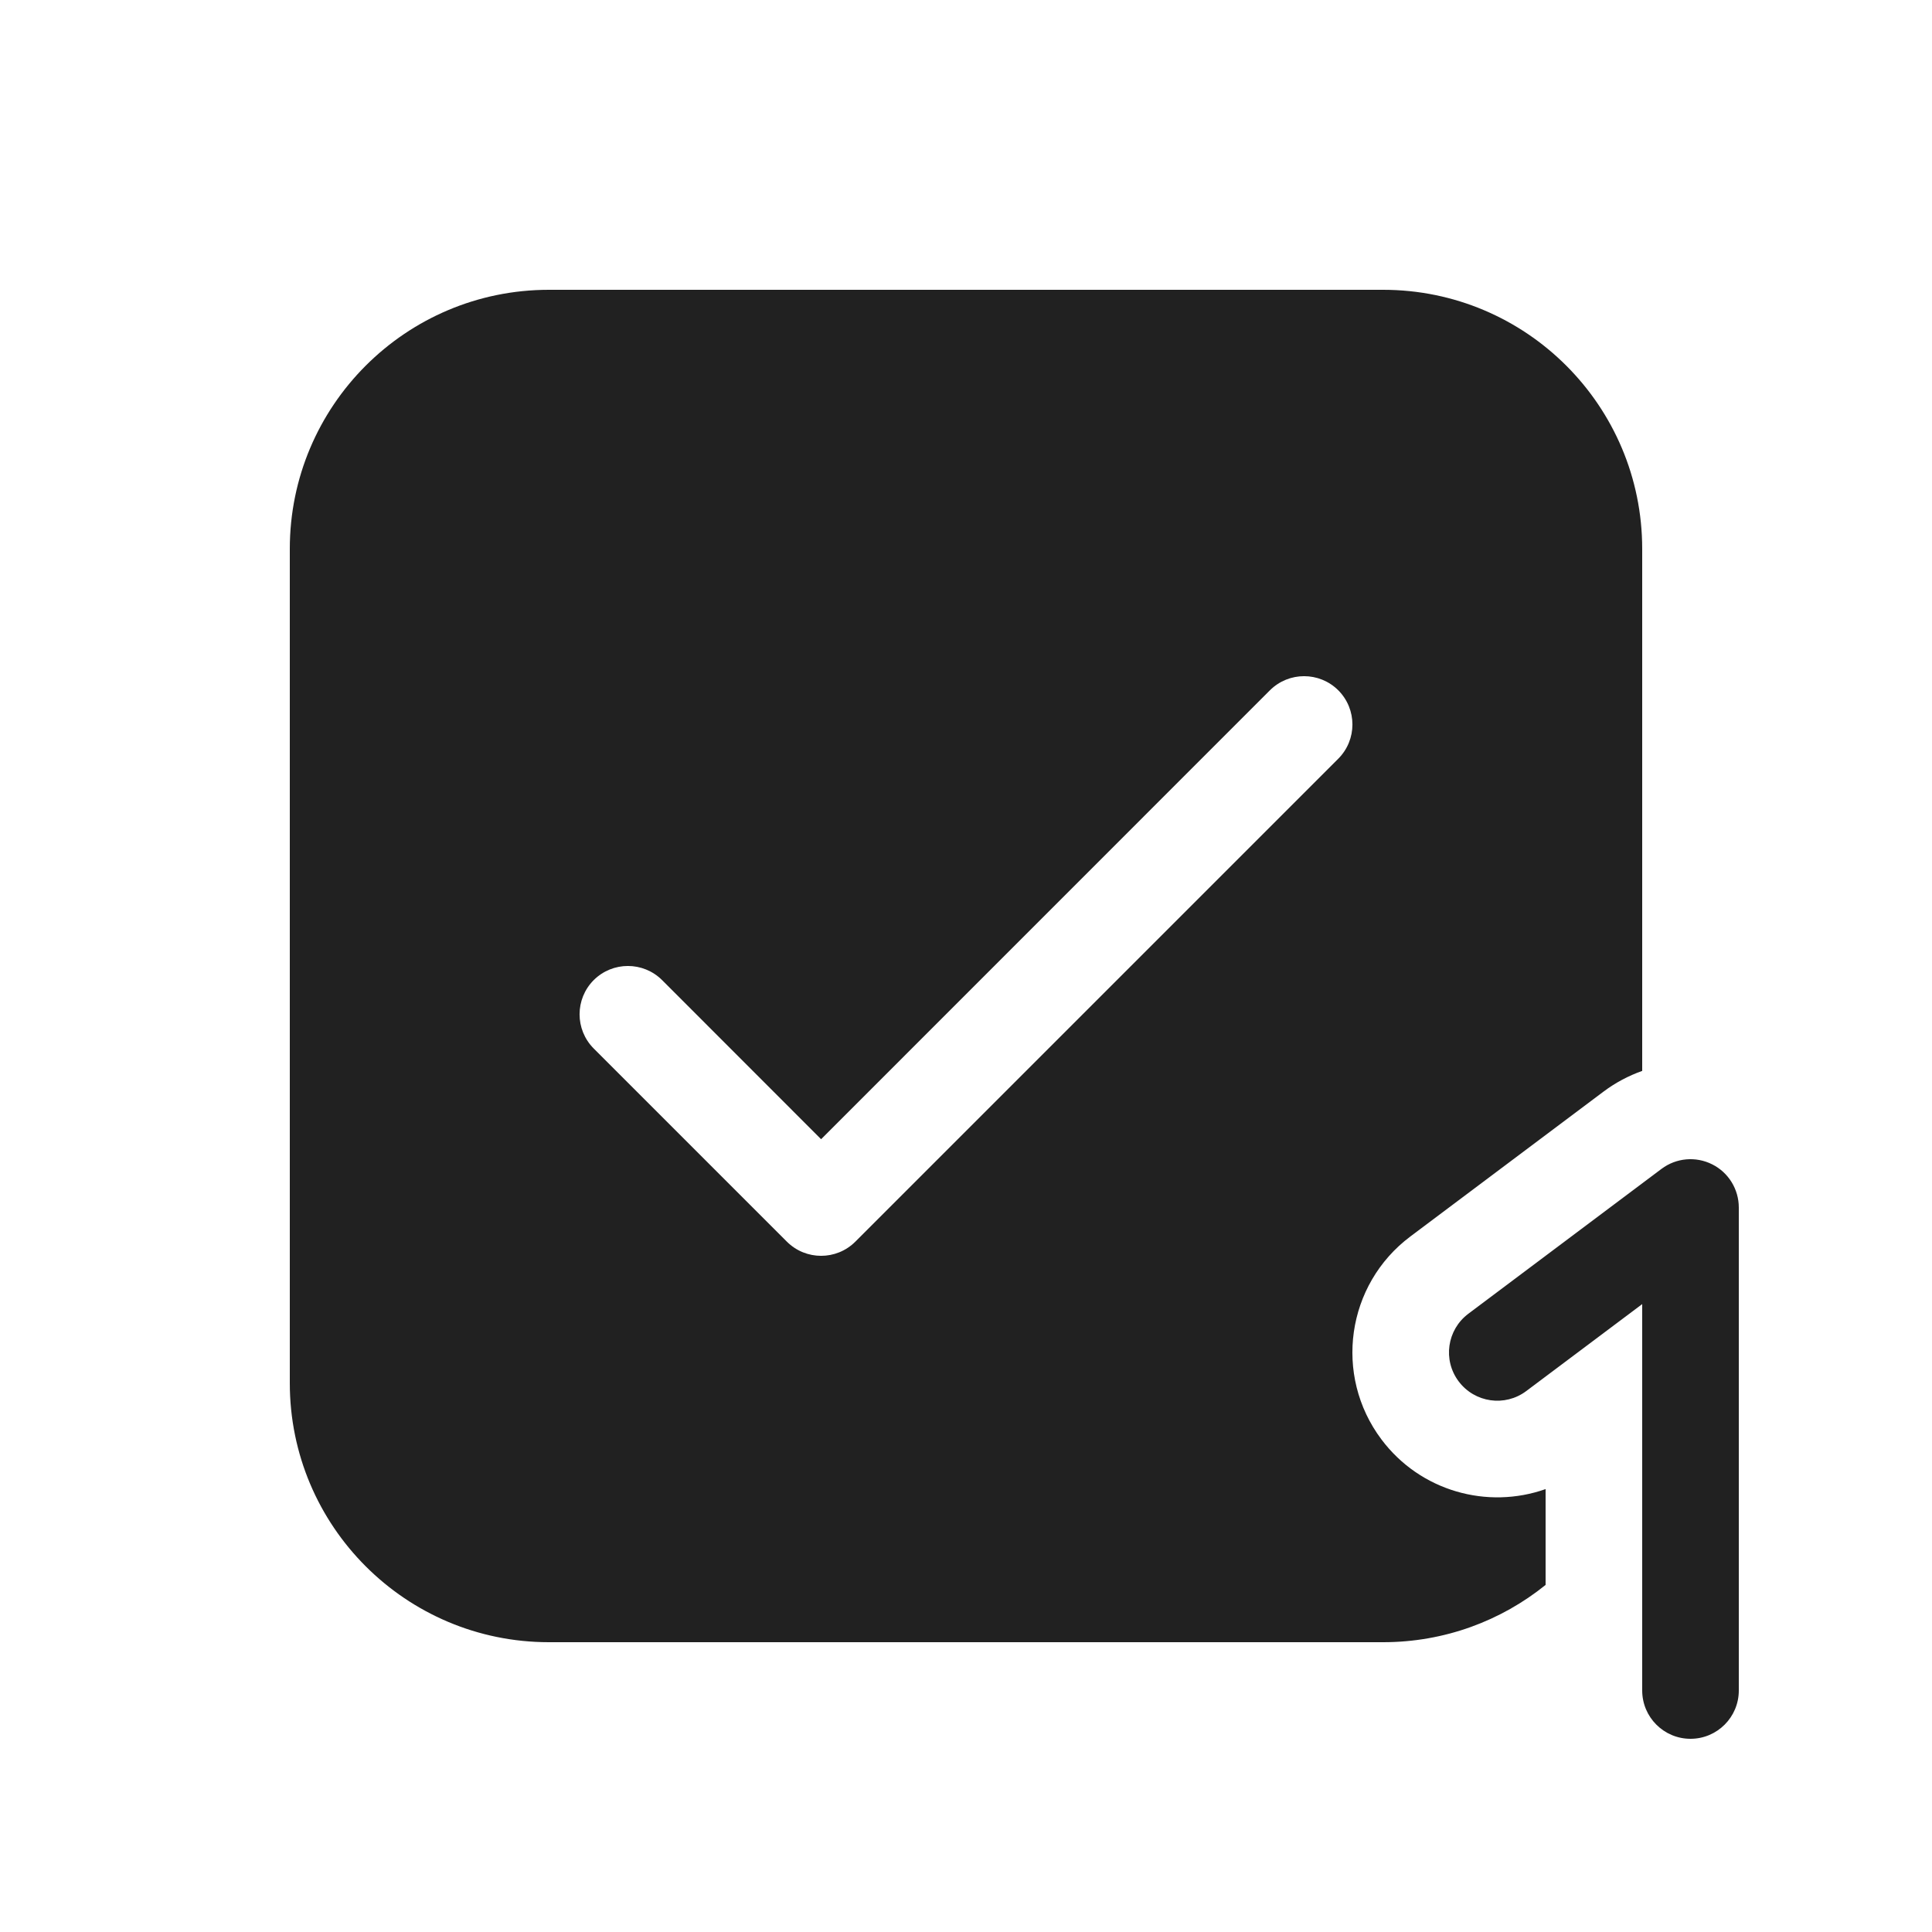
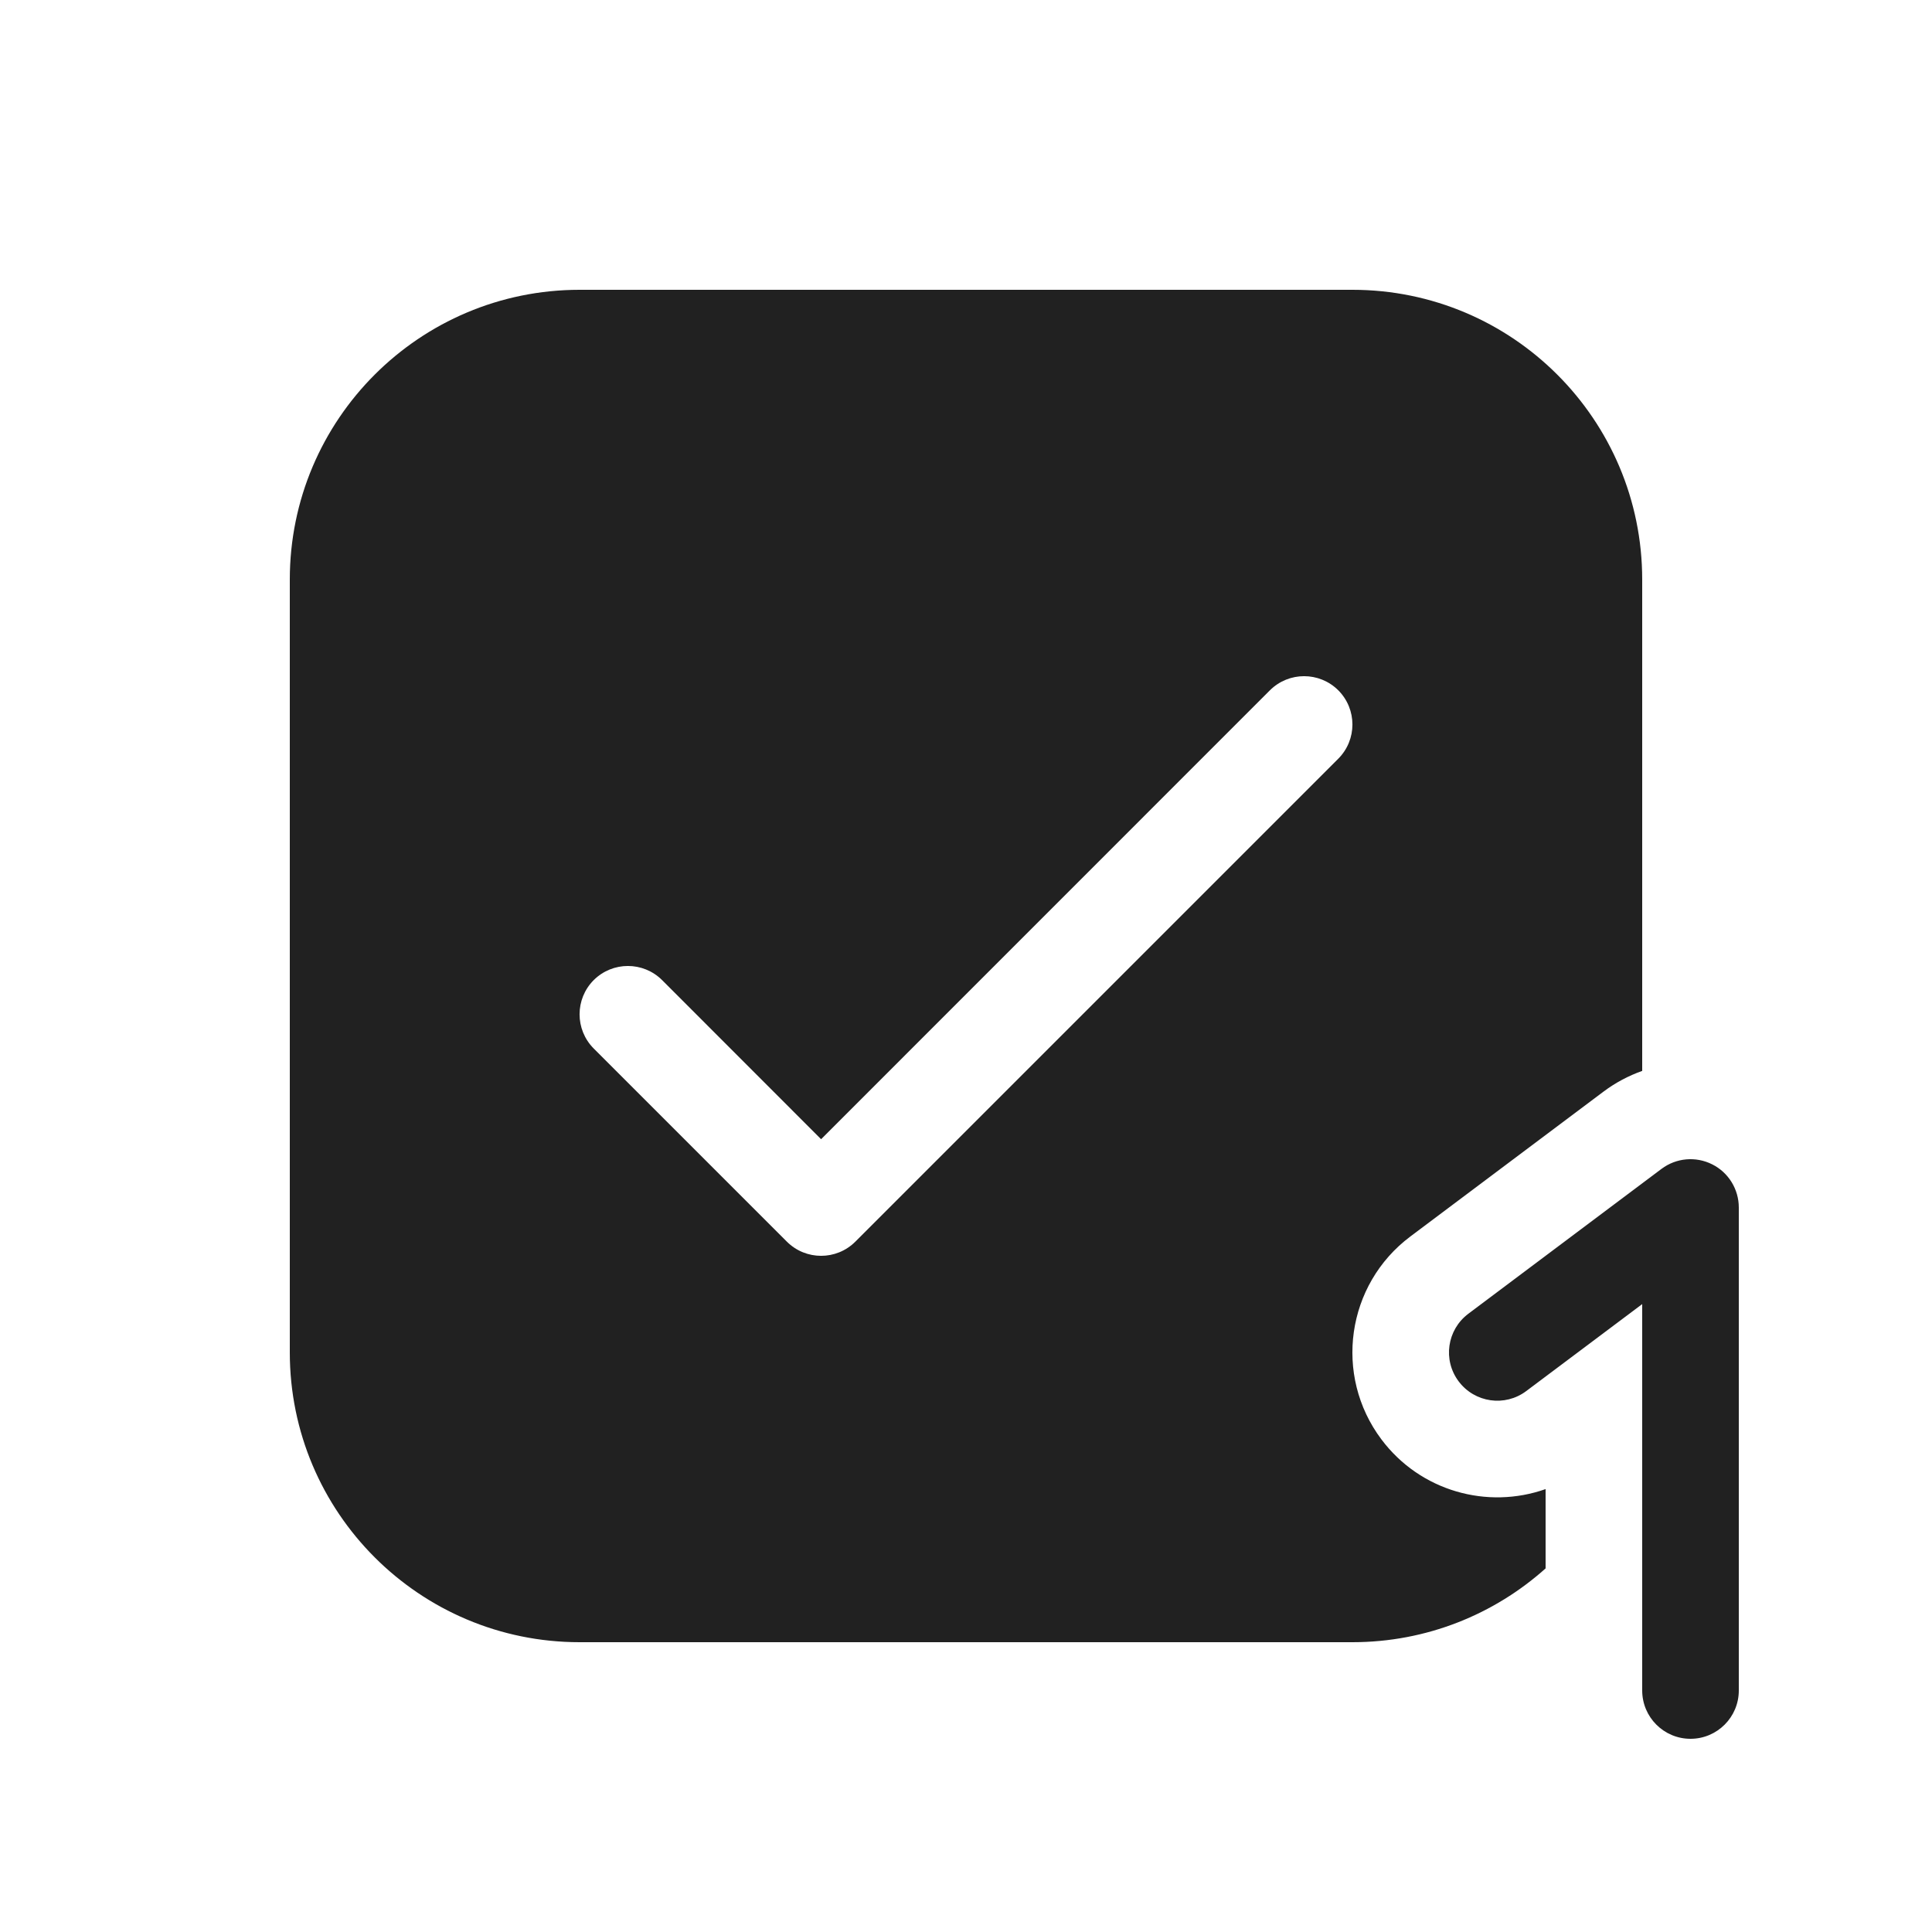
<svg xmlns="http://www.w3.org/2000/svg" width="20" height="20" viewBox="0 0 20 20" fill="none">
-   <path d="M3 5.682C3 4.201 4.201 3 5.682 3H14.318C15.799 3 17 4.201 17 5.682V11.086C16.859 11.136 16.724 11.207 16.6 11.3L14.6 12.8C13.937 13.297 13.803 14.237 14.3 14.9C14.703 15.438 15.398 15.628 16 15.415V16.407C15.54 16.778 14.955 17 14.318 17H5.682C4.201 17 3 15.799 3 14.318V5.682ZM13.854 7.854C14.049 7.658 14.049 7.342 13.854 7.146C13.658 6.951 13.342 6.951 13.146 7.146L8.5 11.793L6.854 10.146C6.658 9.951 6.342 9.951 6.146 10.146C5.951 10.342 5.951 10.658 6.146 10.854L8.146 12.854C8.342 13.049 8.658 13.049 8.854 12.854L13.854 7.854ZM18 12.5C18 12.311 17.893 12.137 17.724 12.053C17.554 11.968 17.352 11.986 17.2 12.1L15.2 13.6C14.979 13.766 14.934 14.079 15.1 14.3C15.266 14.521 15.579 14.566 15.8 14.4L17 13.5V17.5C17 17.776 17.224 18 17.5 18C17.776 18 18 17.776 18 17.5V12.5Z" fill="#212121" />
+   <path d="M6 3C4.343 3 3 4.343 3 6V14C3 15.657 4.343 17 6 17H14C14.768 17 15.469 16.711 16 16.236V15.415C15.398 15.628 14.703 15.438 14.3 14.9C13.803 14.237 13.937 13.297 14.6 12.8L16.6 11.3C16.724 11.207 16.859 11.136 17 11.086V6C17 4.343 15.657 3 14 3H6ZM13.854 7.854L8.854 12.854C8.658 13.049 8.342 13.049 8.146 12.854L6.146 10.854C5.951 10.658 5.951 10.342 6.146 10.146C6.342 9.951 6.658 9.951 6.854 10.146L8.5 11.793L13.146 7.146C13.342 6.951 13.658 6.951 13.854 7.146C14.049 7.342 14.049 7.658 13.854 7.854ZM17.724 12.053C17.893 12.137 18 12.311 18 12.5V17.5C18 17.776 17.776 18 17.5 18C17.224 18 17 17.776 17 17.5V13.5L15.8 14.4C15.579 14.566 15.266 14.521 15.1 14.3C14.934 14.079 14.979 13.766 15.2 13.6L17.2 12.1C17.352 11.986 17.554 11.968 17.724 12.053Z" fill="#212121" />
</svg>
